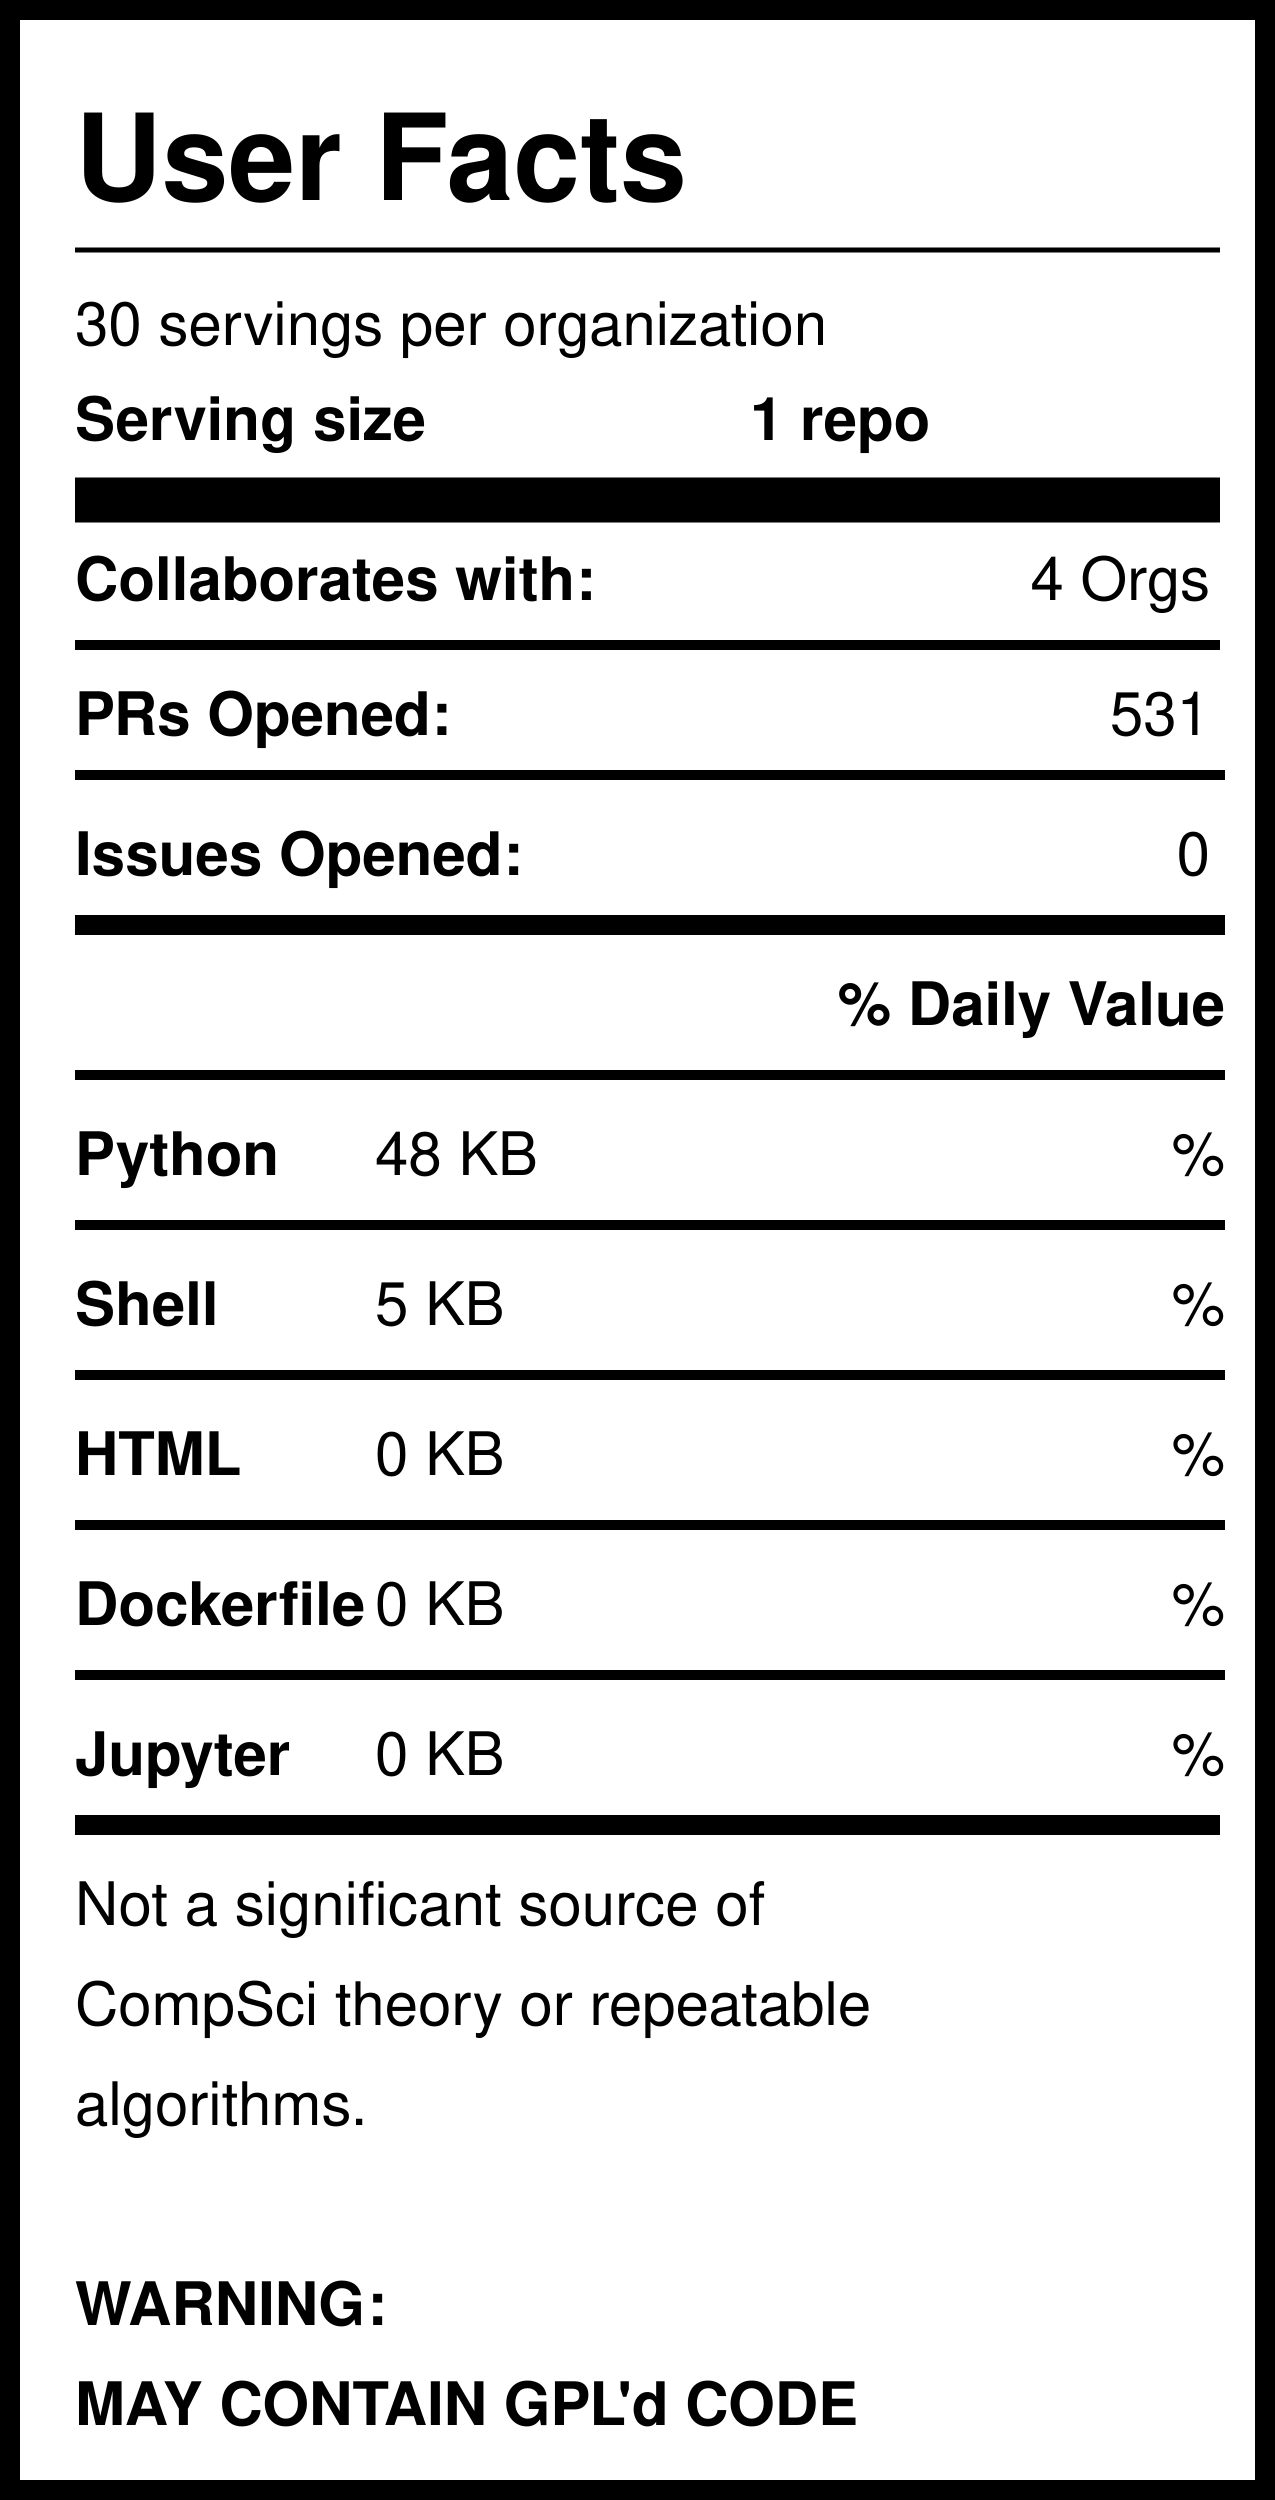
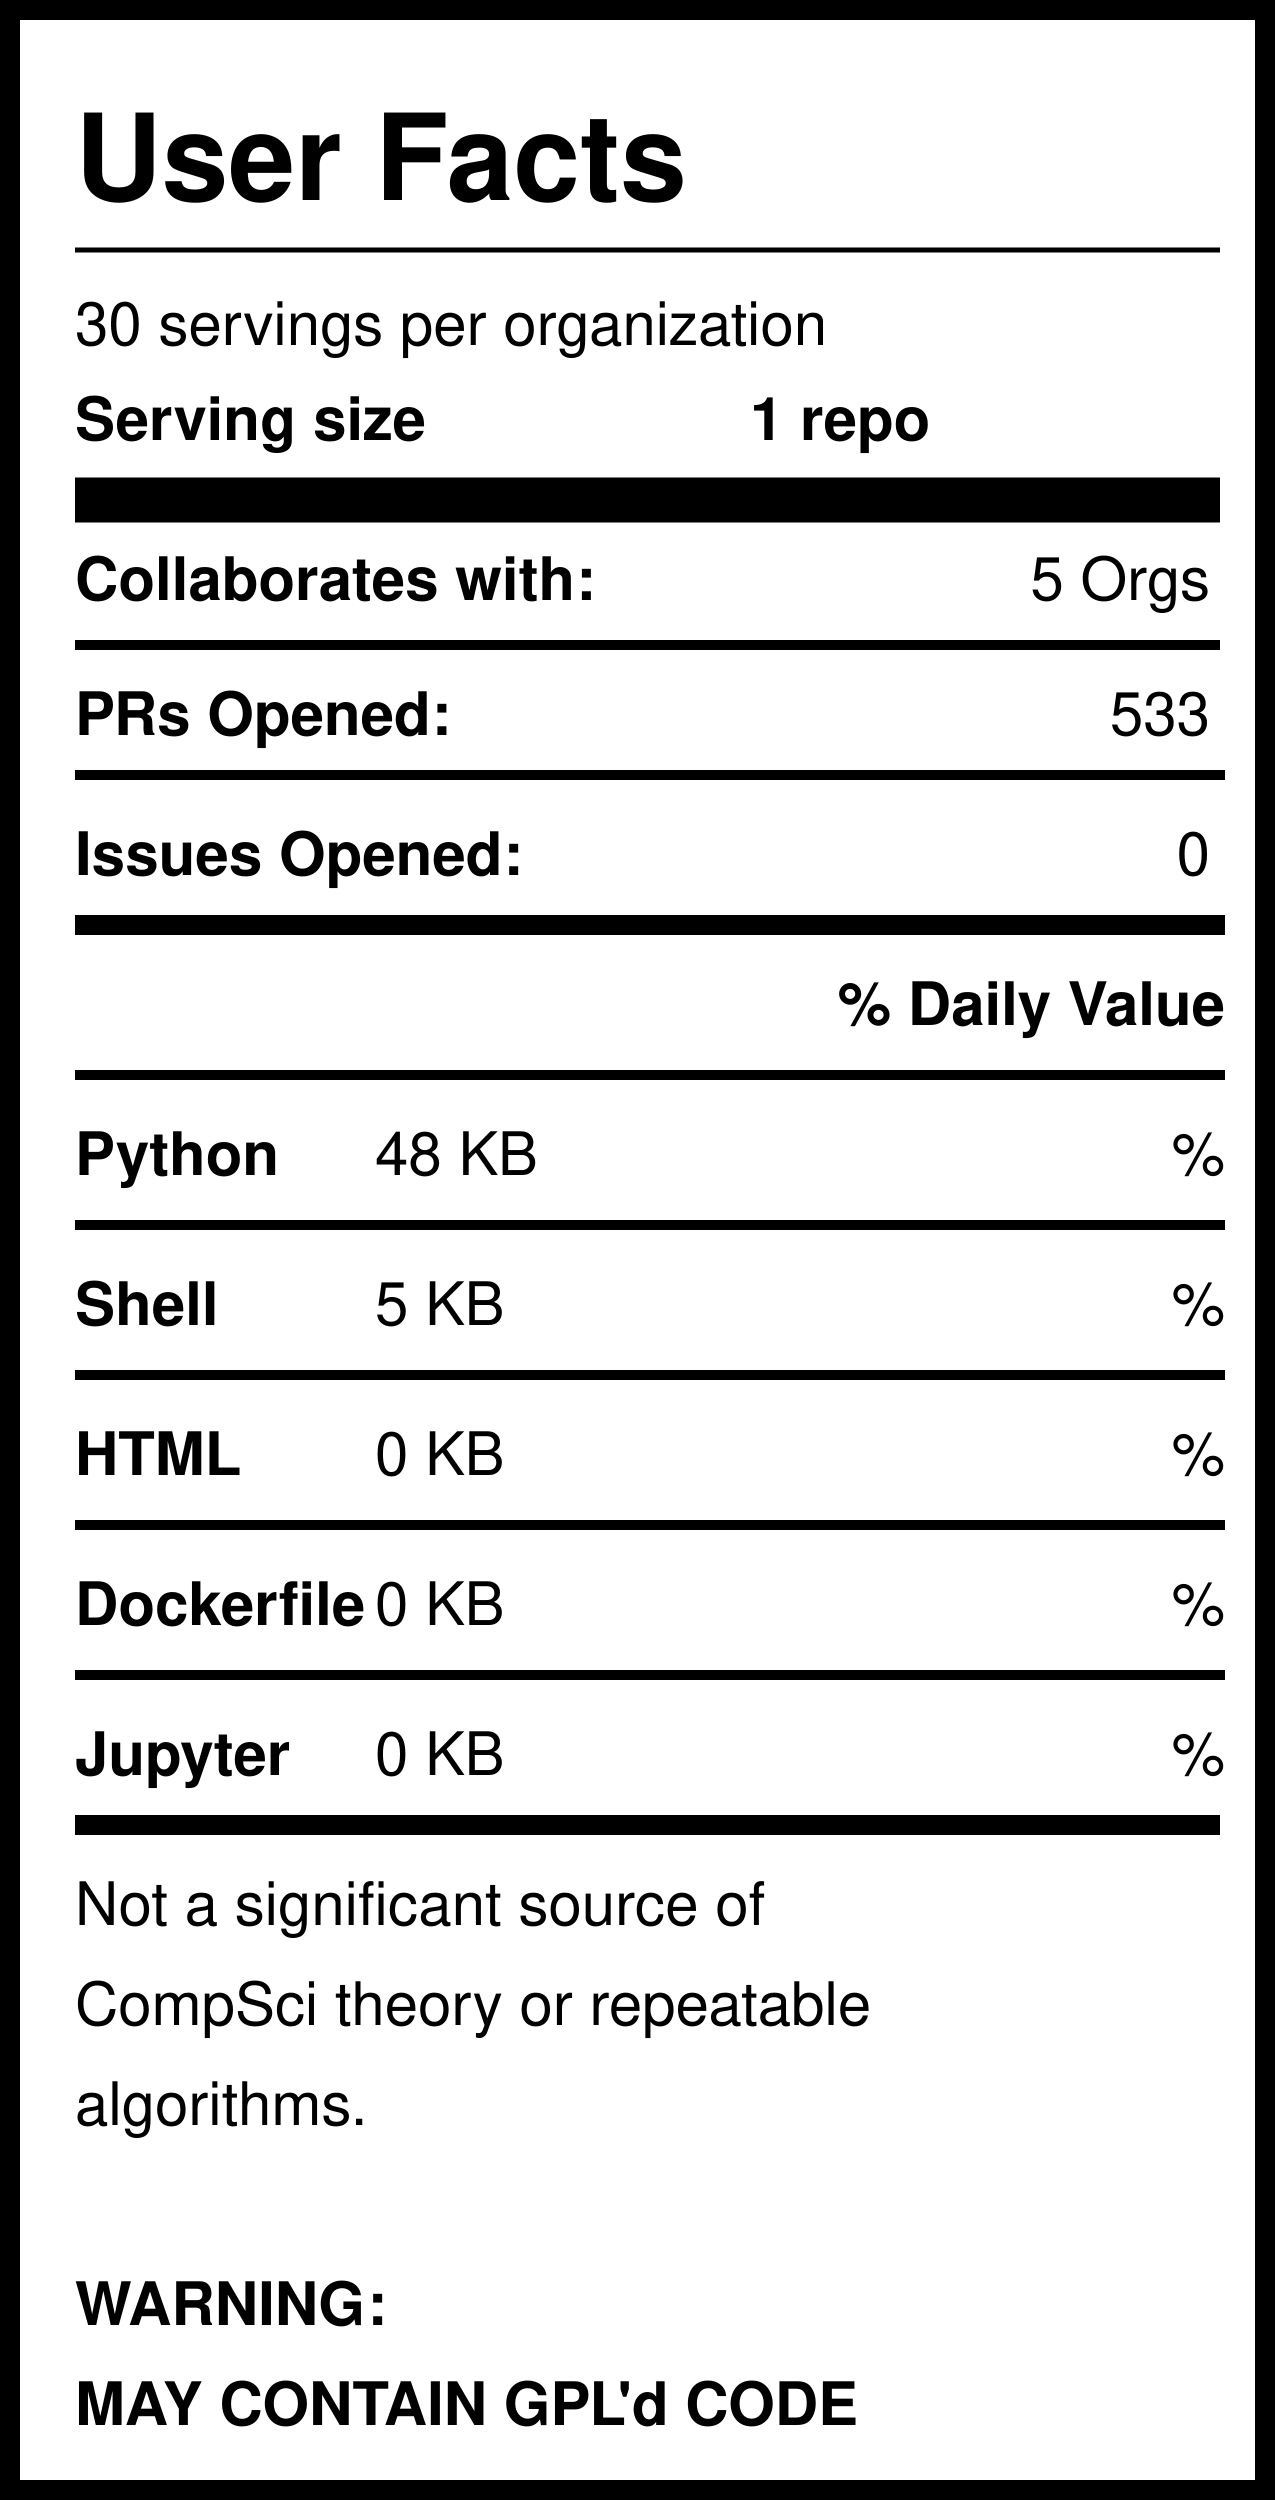
<svg xmlns="http://www.w3.org/2000/svg" version="1.1" width="255" height="500" style="background: white">
  <svg width="255" height="500">
    <rect width="255" height="500" style="fill:rgb(255,255,255);stroke-width:8;stroke:rgb(0,0,0)" />
    <text x="15" y="40" font-family="Helvetica" font-weight="bold" font-size="2em">User Facts</text>
    <line x1="15" y1="50" x2="244" y2="50" style="stroke:rgb(0,0,0);stroke-width:1" />
    <text x="15" y="69" font-family="Helvetica" lengthAdjust="spacingAndGlyphs">30 servings per organization</text>
    <text x="15" y="88" font-family="Helvetica" font-weight="bold" lengthAdjust="spacingAndGlyphs">Serving size</text>
    <text x="150" y="88" font-family="Helvetica" font-weight="bold" lengthAdjust="spacingAndGlyphs">1 repo</text>
    <line x1="15" y1="100" x2="244" y2="100" style="stroke:rgb(0,0,0);stroke-width:9" />
    <text x="15" y="120" font-family="Helvetica" font-weight="bold" lengthAdjust="spacingAndGlyphs">Collaborates with:</text>
-     <text x="242" y="120" font-family="Helvetica" text-anchor="end" lengthAdjust="spacingAndGlyphs">4 Orgs</text>
+     <text x="242" y="120" font-family="Helvetica" text-anchor="end" lengthAdjust="spacingAndGlyphs">5 Orgs</text>
    <line x1="15" y1="129" x2="244" y2="129" style="stroke:rgb(0,0,0);stroke-width:2" />
    <text x="15" y="147" font-family="Helvetica" font-weight="bold" lengthAdjust="spacingAndGlyphs">PRs Opened:</text>
-     <text x="242" y="147" font-family="Helvetica" text-anchor="end" lengthAdjust="spacingAndGlyphs">531</text>
+     <text x="242" y="147" font-family="Helvetica" text-anchor="end" lengthAdjust="spacingAndGlyphs">533</text>
    <text x="15" y="175" font-family="Helvetica" font-weight="bold" lengthAdjust="spacingAndGlyphs">Issues Opened:</text>
    <text x="242" y="175" font-family="Helvetica" lengthAdjust="spacingAndGlyphs" text-anchor="end">0</text>
    <line x1="15" y1="185" x2="245" y2="185" style="stroke:rgb(0,0,0);stroke-width:4" />
    <line x1="15" y1="155" x2="245" y2="155" style="stroke:rgb(0,0,0);stroke-width:2" />
    <text x="245" y="205" font-family="Helvetica" font-weight="bold" text-anchor="end" lengthAdjust="spacingAndGlyphs">% Daily Value</text>
    <line x1="15" y1="215" x2="245" y2="215" style="stroke:rgb(0,0,0);stroke-width:2" />
    <text x="15" y="235" font-family="Helvetica" font-weight="bold" lengthAdjust="spacingAndGlyphs">Python</text>
    <text x="75" y="235" font-family="Helvetica" lengthAdjust="spacingAndGlyphs">48 KB</text>
    <text x="245" y="235" font-family="Helvetica" lengthAdjust="spacingAndGlyphs" text-anchor="end">%</text>
    <line x1="15" y1="245" x2="245" y2="245" style="stroke:rgb(0,0,0);stroke-width:2" />
    <text x="15" y="265" font-family="Helvetica" font-weight="bold" lengthAdjust="spacingAndGlyphs">Shell</text>
    <text x="75" y="265" font-family="Helvetica" lengthAdjust="spacingAndGlyphs">5 KB</text>
    <text x="245" y="265" font-family="Helvetica" lengthAdjust="spacingAndGlyphs" text-anchor="end">%</text>
    <line x1="15" y1="275" x2="245" y2="275" style="stroke:rgb(0,0,0);stroke-width:2" />
    <text x="15" y="295" font-family="Helvetica" font-weight="bold" lengthAdjust="spacingAndGlyphs">HTML</text>
    <text x="75" y="295" font-family="Helvetica" lengthAdjust="spacingAndGlyphs">0 KB</text>
    <text x="245" y="295" font-family="Helvetica" lengthAdjust="spacingAndGlyphs" text-anchor="end">%</text>
    <line x1="15" y1="305" x2="245" y2="305" style="stroke:rgb(0,0,0);stroke-width:2" />
    <text x="15" y="325" font-family="Helvetica" font-weight="bold" lengthAdjust="spacingAndGlyphs">Dockerfile</text>
    <text x="75" y="325" font-family="Helvetica" lengthAdjust="spacingAndGlyphs">0 KB</text>
    <text x="245" y="325" font-family="Helvetica" lengthAdjust="spacingAndGlyphs" text-anchor="end">%</text>
    <line x1="15" y1="335" x2="245" y2="335" style="stroke:rgb(0,0,0);stroke-width:2" />
    <text x="15" y="355" font-family="Helvetica" font-weight="bold" lengthAdjust="spacingAndGlyphs">Jupyter</text>
    <text x="75" y="355" font-family="Helvetica" lengthAdjust="spacingAndGlyphs">0 KB</text>
    <text x="245" y="355" font-family="Helvetica" lengthAdjust="spacingAndGlyphs" text-anchor="end">%</text>
    <line x1="15" y1="365" x2="244" y2="365" style="stroke:rgb(0,0,0);stroke-width:4" />
    <text id="Warning1" x="15" y="385" font-family="Helvetica" lengthAdjust="spacingAndGlyphs">Not a significant source of </text>
    <text id="Warning2" x="15" y="405" font-family="Helvetica" lengthAdjust="spacingAndGlyphs">CompSci theory or repeatable</text>
    <text id="Warning3" x="15" y="425" font-family="Helvetica" lengthAdjust="spacingAndGlyphs">algorithms. </text>
    <text id="GPL1" x="15" y="465" font-family="Helvetica" font-weight="bold" lengthAdjust="spacingAndGlyphs">WARNING:</text>
    <text id="GPL2" x="15" y="485" font-family="Helvetica" font-weight="bold" lengthAdjust="spacingAndGlyphs">MAY CONTAIN GPL'd CODE</text>
  </svg>
</svg>
